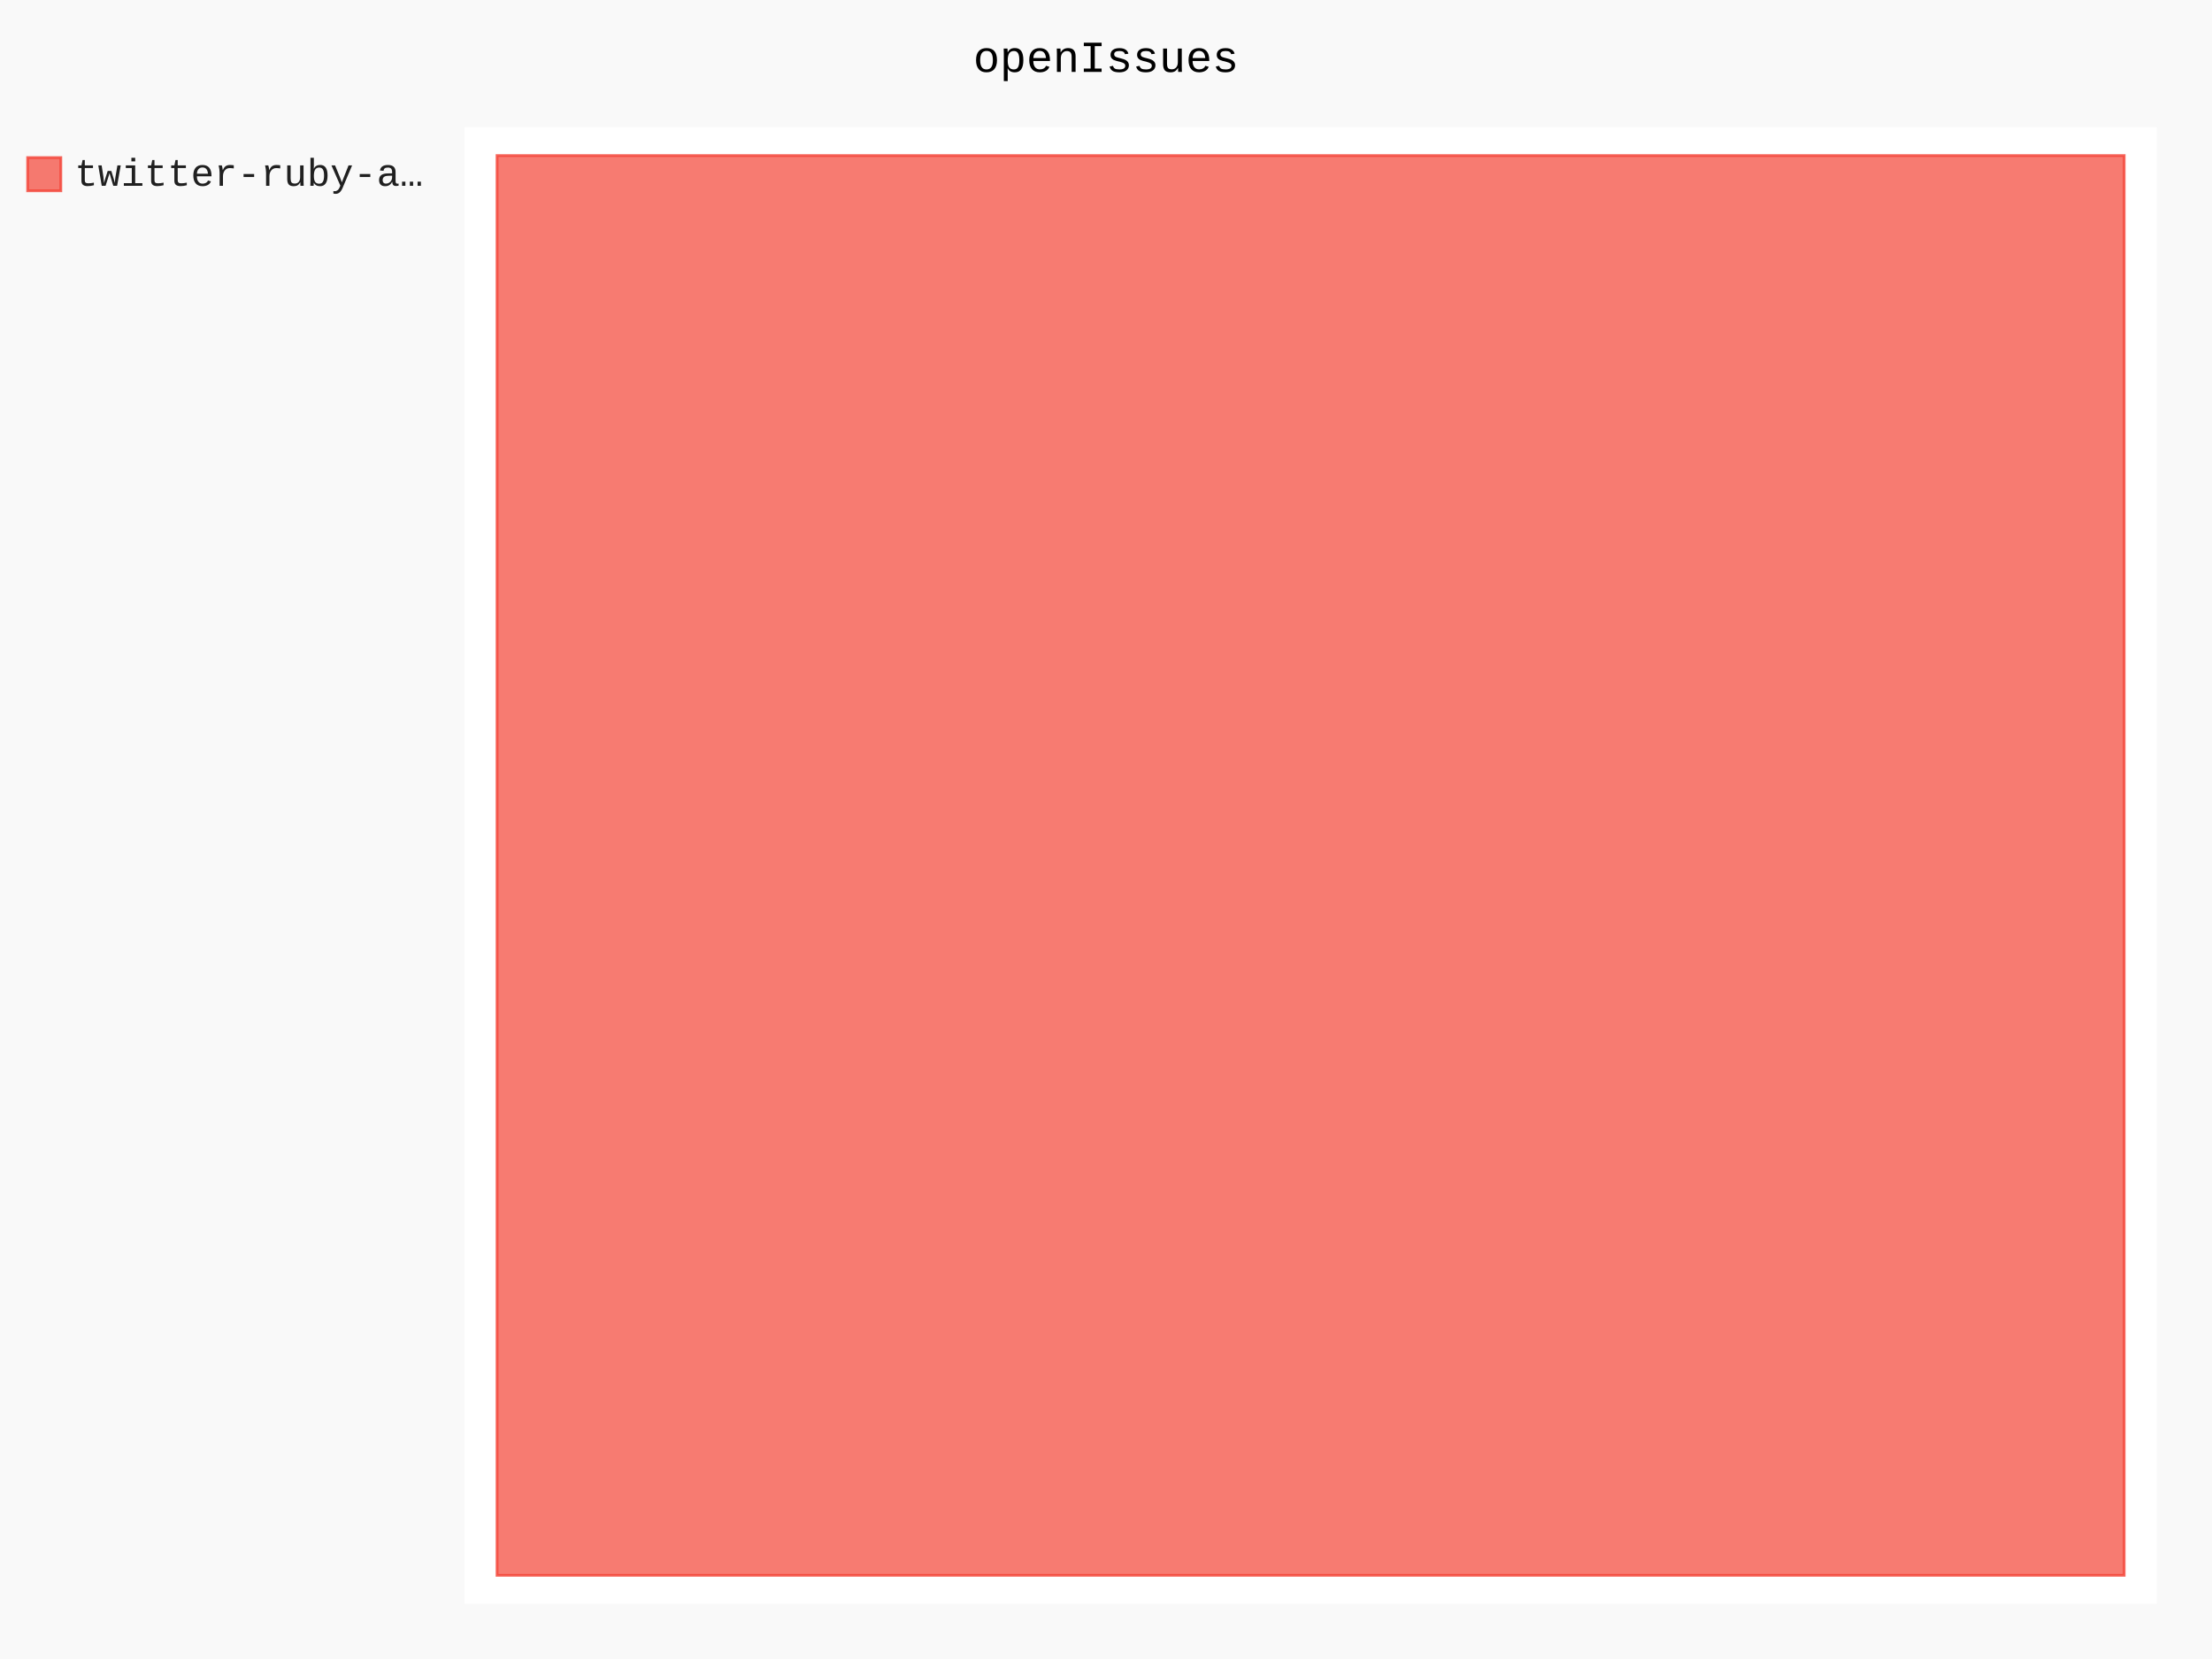
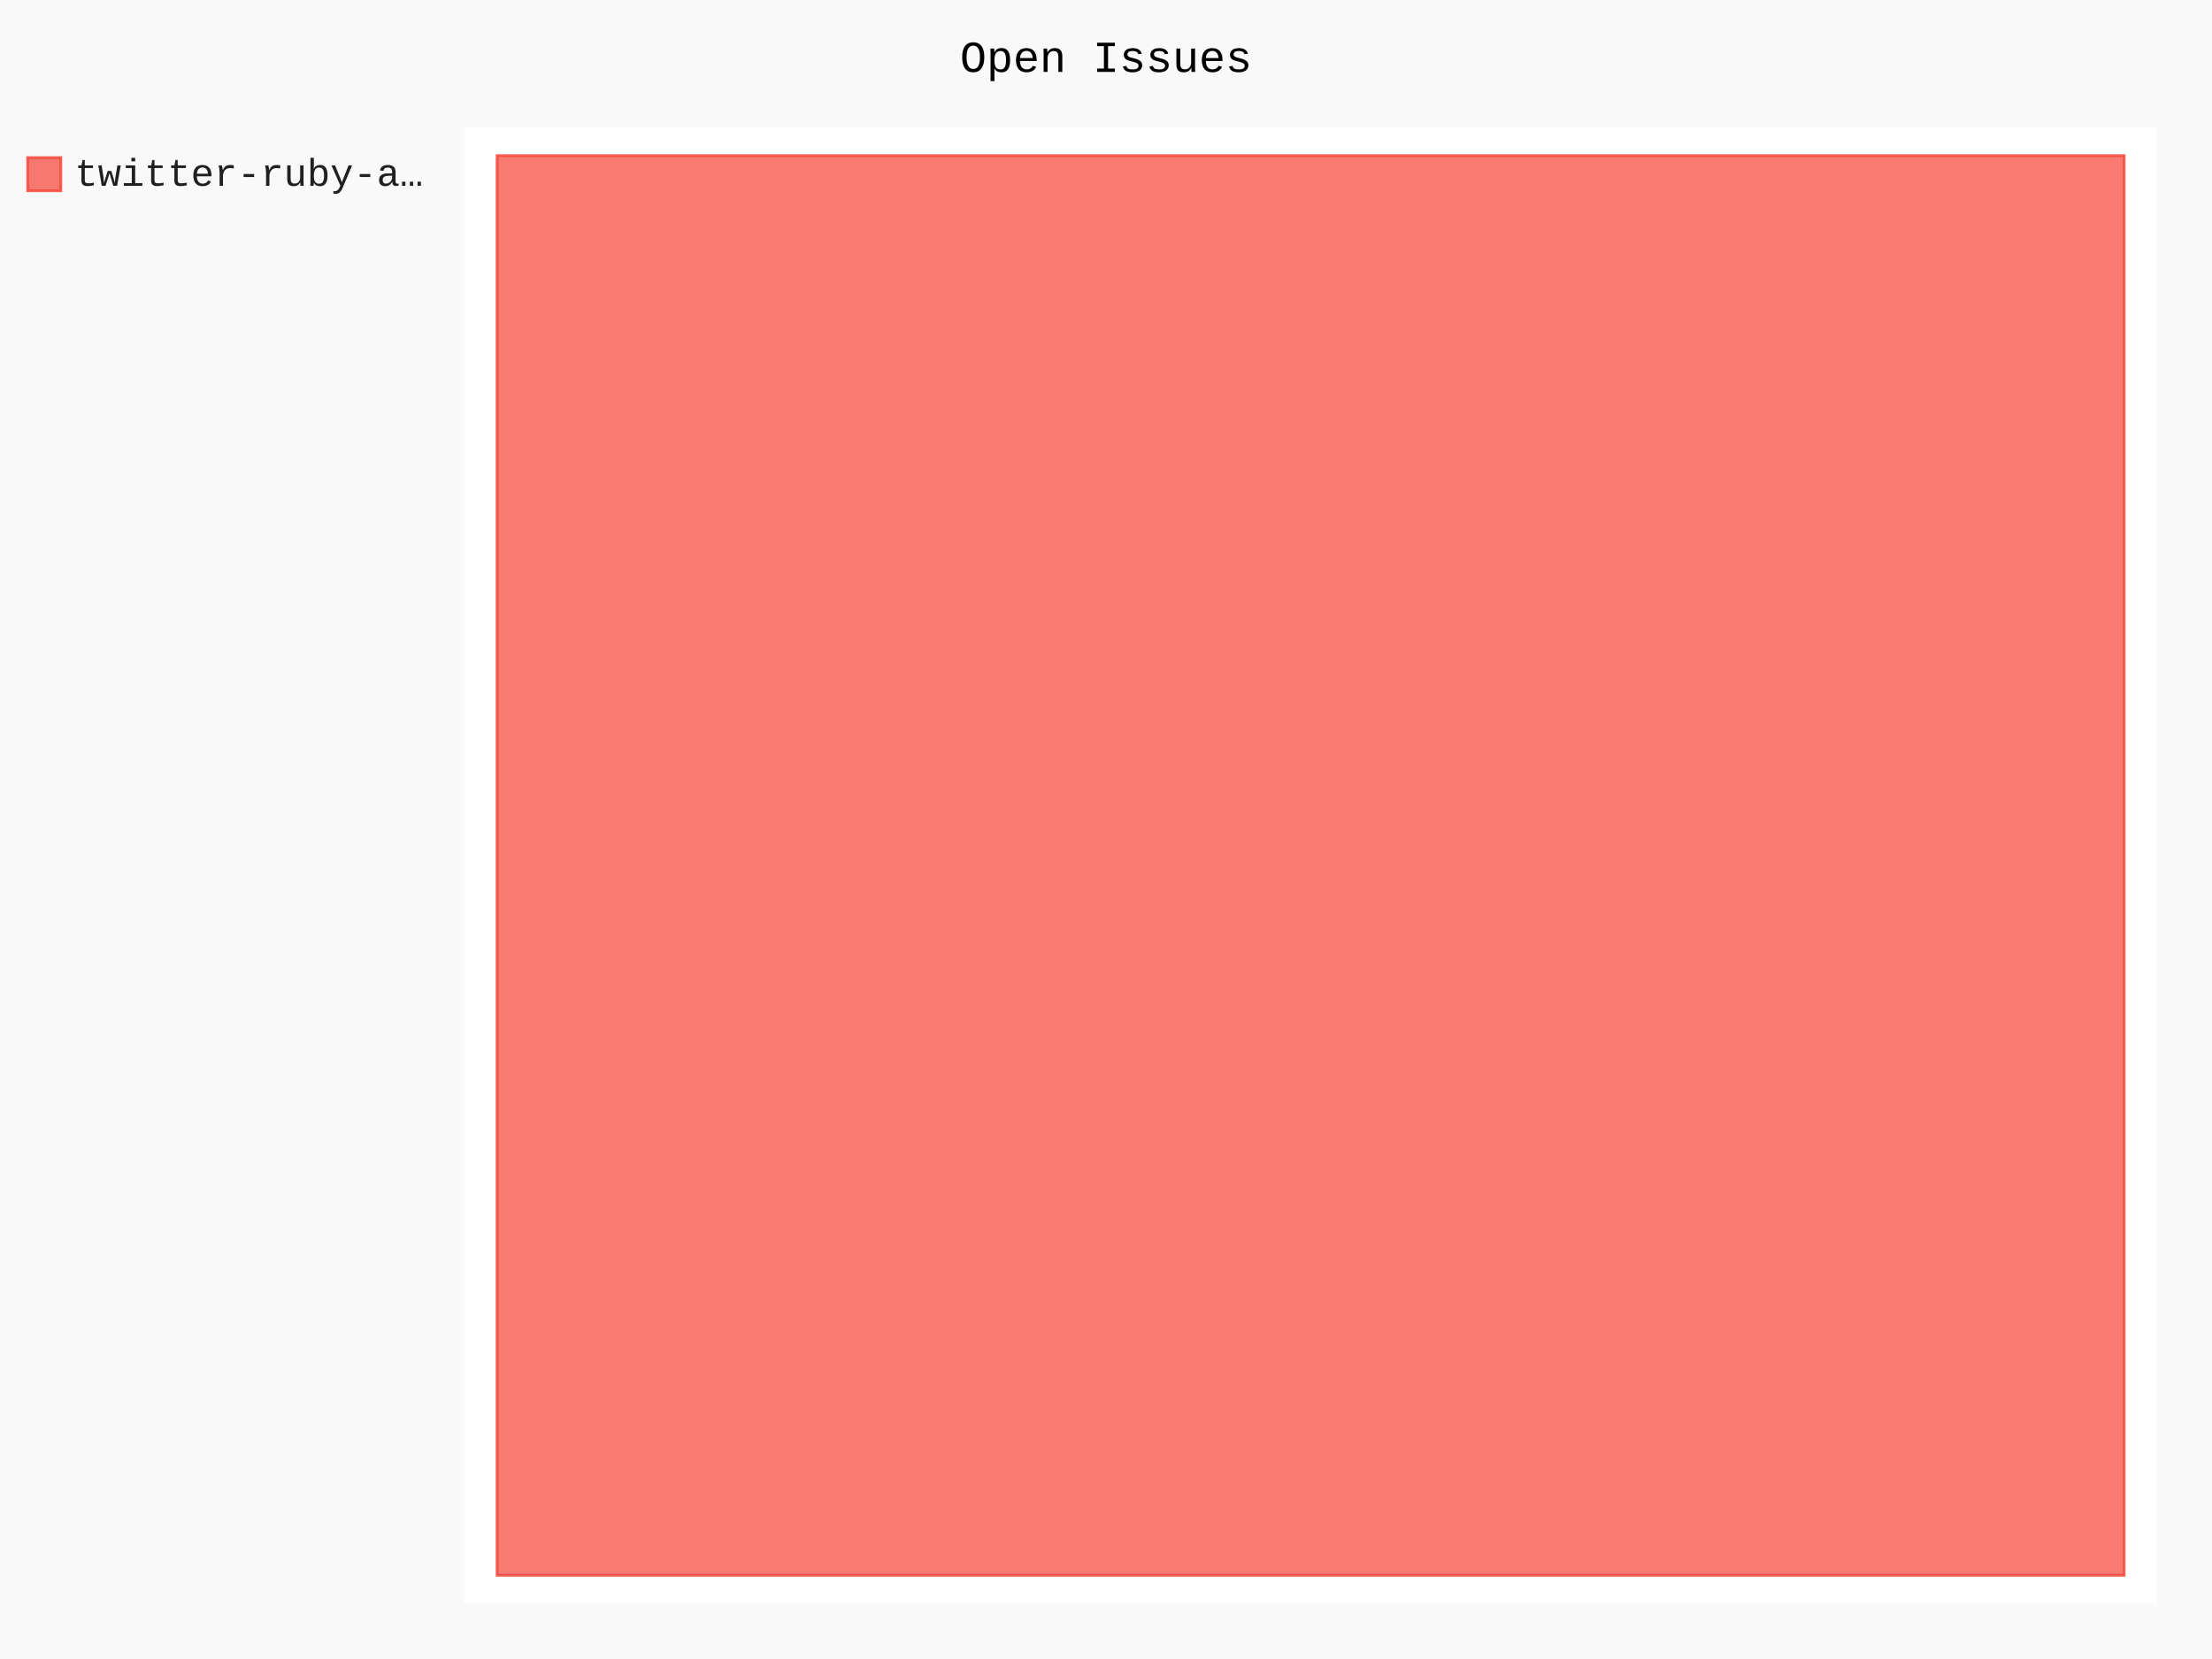
- <svg xmlns="http://www.w3.org/2000/svg" id="chart-bc3fbbf6-bf1b-4140-8a59-f56172c4b552" class="pygal-chart" viewBox="0 0 800 600">
+ <svg xmlns="http://www.w3.org/2000/svg" id="chart-369a3e47-2559-4237-b5a2-32e2a97f3abc" class="pygal-chart" viewBox="0 0 800 600">
  <defs>
-     <style type="text/css">#chart-bc3fbbf6-bf1b-4140-8a59-f56172c4b552{-webkit-user-select:none;-webkit-font-smoothing:antialiased;font-family:Consolas,"Liberation Mono",Menlo,Courier,monospace}#chart-bc3fbbf6-bf1b-4140-8a59-f56172c4b552 .title{font-family:Consolas,"Liberation Mono",Menlo,Courier,monospace;font-size:16px}#chart-bc3fbbf6-bf1b-4140-8a59-f56172c4b552 .legends .legend text{font-family:Consolas,"Liberation Mono",Menlo,Courier,monospace;font-size:14px}#chart-bc3fbbf6-bf1b-4140-8a59-f56172c4b552 .axis text{font-family:Consolas,"Liberation Mono",Menlo,Courier,monospace;font-size:10px}#chart-bc3fbbf6-bf1b-4140-8a59-f56172c4b552 .axis text.major{font-family:Consolas,"Liberation Mono",Menlo,Courier,monospace;font-size:10px}#chart-bc3fbbf6-bf1b-4140-8a59-f56172c4b552 .text-overlay text.value{font-family:Consolas,"Liberation Mono",Menlo,Courier,monospace;font-size:16px}#chart-bc3fbbf6-bf1b-4140-8a59-f56172c4b552 .text-overlay text.label{font-family:Consolas,"Liberation Mono",Menlo,Courier,monospace;font-size:10px}#chart-bc3fbbf6-bf1b-4140-8a59-f56172c4b552 .tooltip{font-family:Consolas,"Liberation Mono",Menlo,Courier,monospace;font-size:14px}#chart-bc3fbbf6-bf1b-4140-8a59-f56172c4b552 text.no_data{font-family:Consolas,"Liberation Mono",Menlo,Courier,monospace;font-size:64px}
- #chart-bc3fbbf6-bf1b-4140-8a59-f56172c4b552{background-color:rgba(249,249,249,1)}#chart-bc3fbbf6-bf1b-4140-8a59-f56172c4b552 path,#chart-bc3fbbf6-bf1b-4140-8a59-f56172c4b552 line,#chart-bc3fbbf6-bf1b-4140-8a59-f56172c4b552 rect,#chart-bc3fbbf6-bf1b-4140-8a59-f56172c4b552 circle{-webkit-transition:150ms;-moz-transition:150ms;transition:150ms}#chart-bc3fbbf6-bf1b-4140-8a59-f56172c4b552 .graph &gt; .background{fill:rgba(249,249,249,1)}#chart-bc3fbbf6-bf1b-4140-8a59-f56172c4b552 .plot &gt; .background{fill:rgba(255,255,255,1)}#chart-bc3fbbf6-bf1b-4140-8a59-f56172c4b552 .graph{fill:rgba(0,0,0,.87)}#chart-bc3fbbf6-bf1b-4140-8a59-f56172c4b552 text.no_data{fill:rgba(0,0,0,1)}#chart-bc3fbbf6-bf1b-4140-8a59-f56172c4b552 .title{fill:rgba(0,0,0,1)}#chart-bc3fbbf6-bf1b-4140-8a59-f56172c4b552 .legends .legend text{fill:rgba(0,0,0,.87)}#chart-bc3fbbf6-bf1b-4140-8a59-f56172c4b552 .legends .legend:hover text{fill:rgba(0,0,0,1)}#chart-bc3fbbf6-bf1b-4140-8a59-f56172c4b552 .axis .line{stroke:rgba(0,0,0,1)}#chart-bc3fbbf6-bf1b-4140-8a59-f56172c4b552 .axis .guide.line{stroke:rgba(0,0,0,.54)}#chart-bc3fbbf6-bf1b-4140-8a59-f56172c4b552 .axis .major.line{stroke:rgba(0,0,0,.87)}#chart-bc3fbbf6-bf1b-4140-8a59-f56172c4b552 .axis text.major{fill:rgba(0,0,0,1)}#chart-bc3fbbf6-bf1b-4140-8a59-f56172c4b552 .axis.y .guides:hover .guide.line,#chart-bc3fbbf6-bf1b-4140-8a59-f56172c4b552 .line-graph .axis.x .guides:hover .guide.line,#chart-bc3fbbf6-bf1b-4140-8a59-f56172c4b552 .stackedline-graph .axis.x .guides:hover .guide.line,#chart-bc3fbbf6-bf1b-4140-8a59-f56172c4b552 .xy-graph .axis.x .guides:hover .guide.line{stroke:rgba(0,0,0,1)}#chart-bc3fbbf6-bf1b-4140-8a59-f56172c4b552 .axis .guides:hover text{fill:rgba(0,0,0,1)}#chart-bc3fbbf6-bf1b-4140-8a59-f56172c4b552 .reactive{fill-opacity:.7;stroke-opacity:.8}#chart-bc3fbbf6-bf1b-4140-8a59-f56172c4b552 .ci{stroke:rgba(0,0,0,.87)}#chart-bc3fbbf6-bf1b-4140-8a59-f56172c4b552 .reactive.active,#chart-bc3fbbf6-bf1b-4140-8a59-f56172c4b552 .active .reactive{fill-opacity:.8;stroke-opacity:.9;stroke-width:4}#chart-bc3fbbf6-bf1b-4140-8a59-f56172c4b552 .ci .reactive.active{stroke-width:1.5}#chart-bc3fbbf6-bf1b-4140-8a59-f56172c4b552 .series text{fill:rgba(0,0,0,1)}#chart-bc3fbbf6-bf1b-4140-8a59-f56172c4b552 .tooltip rect{fill:rgba(255,255,255,1);stroke:rgba(0,0,0,1);-webkit-transition:opacity 150ms;-moz-transition:opacity 150ms;transition:opacity 150ms}#chart-bc3fbbf6-bf1b-4140-8a59-f56172c4b552 .tooltip .label{fill:rgba(0,0,0,.87)}#chart-bc3fbbf6-bf1b-4140-8a59-f56172c4b552 .tooltip .label{fill:rgba(0,0,0,.87)}#chart-bc3fbbf6-bf1b-4140-8a59-f56172c4b552 .tooltip .legend{font-size:.8em;fill:rgba(0,0,0,.54)}#chart-bc3fbbf6-bf1b-4140-8a59-f56172c4b552 .tooltip .x_label{font-size:.6em;fill:rgba(0,0,0,1)}#chart-bc3fbbf6-bf1b-4140-8a59-f56172c4b552 .tooltip .xlink{font-size:.5em;text-decoration:underline}#chart-bc3fbbf6-bf1b-4140-8a59-f56172c4b552 .tooltip .value{font-size:1.5em}#chart-bc3fbbf6-bf1b-4140-8a59-f56172c4b552 .bound{font-size:.5em}#chart-bc3fbbf6-bf1b-4140-8a59-f56172c4b552 .max-value{font-size:.75em;fill:rgba(0,0,0,.54)}#chart-bc3fbbf6-bf1b-4140-8a59-f56172c4b552 .map-element{fill:rgba(255,255,255,1);stroke:rgba(0,0,0,.54) !important}#chart-bc3fbbf6-bf1b-4140-8a59-f56172c4b552 .map-element .reactive{fill-opacity:inherit;stroke-opacity:inherit}#chart-bc3fbbf6-bf1b-4140-8a59-f56172c4b552 .color-0,#chart-bc3fbbf6-bf1b-4140-8a59-f56172c4b552 .color-0 a:visited{stroke:#F44336;fill:#F44336}#chart-bc3fbbf6-bf1b-4140-8a59-f56172c4b552 .text-overlay .color-0 text{fill:black}
- #chart-bc3fbbf6-bf1b-4140-8a59-f56172c4b552 text.no_data{text-anchor:middle}#chart-bc3fbbf6-bf1b-4140-8a59-f56172c4b552 .guide.line{fill:none}#chart-bc3fbbf6-bf1b-4140-8a59-f56172c4b552 .centered{text-anchor:middle}#chart-bc3fbbf6-bf1b-4140-8a59-f56172c4b552 .title{text-anchor:middle}#chart-bc3fbbf6-bf1b-4140-8a59-f56172c4b552 .legends .legend text{fill-opacity:1}#chart-bc3fbbf6-bf1b-4140-8a59-f56172c4b552 .axis.x text{text-anchor:middle}#chart-bc3fbbf6-bf1b-4140-8a59-f56172c4b552 .axis.x:not(.web) text[transform]{text-anchor:start}#chart-bc3fbbf6-bf1b-4140-8a59-f56172c4b552 .axis.x:not(.web) text[transform].backwards{text-anchor:end}#chart-bc3fbbf6-bf1b-4140-8a59-f56172c4b552 .axis.y text{text-anchor:end}#chart-bc3fbbf6-bf1b-4140-8a59-f56172c4b552 .axis.y text[transform].backwards{text-anchor:start}#chart-bc3fbbf6-bf1b-4140-8a59-f56172c4b552 .axis.y2 text{text-anchor:start}#chart-bc3fbbf6-bf1b-4140-8a59-f56172c4b552 .axis.y2 text[transform].backwards{text-anchor:end}#chart-bc3fbbf6-bf1b-4140-8a59-f56172c4b552 .axis .guide.line{stroke-dasharray:4,4}#chart-bc3fbbf6-bf1b-4140-8a59-f56172c4b552 .axis .major.guide.line{stroke-dasharray:6,6}#chart-bc3fbbf6-bf1b-4140-8a59-f56172c4b552 .horizontal .axis.y .guide.line,#chart-bc3fbbf6-bf1b-4140-8a59-f56172c4b552 .horizontal .axis.y2 .guide.line,#chart-bc3fbbf6-bf1b-4140-8a59-f56172c4b552 .vertical .axis.x .guide.line{opacity:0}#chart-bc3fbbf6-bf1b-4140-8a59-f56172c4b552 .horizontal .axis.always_show .guide.line,#chart-bc3fbbf6-bf1b-4140-8a59-f56172c4b552 .vertical .axis.always_show .guide.line{opacity:1 !important}#chart-bc3fbbf6-bf1b-4140-8a59-f56172c4b552 .axis.y .guides:hover .guide.line,#chart-bc3fbbf6-bf1b-4140-8a59-f56172c4b552 .axis.y2 .guides:hover .guide.line,#chart-bc3fbbf6-bf1b-4140-8a59-f56172c4b552 .axis.x .guides:hover .guide.line{opacity:1}#chart-bc3fbbf6-bf1b-4140-8a59-f56172c4b552 .axis .guides:hover text{opacity:1}#chart-bc3fbbf6-bf1b-4140-8a59-f56172c4b552 .nofill{fill:none}#chart-bc3fbbf6-bf1b-4140-8a59-f56172c4b552 .subtle-fill{fill-opacity:.2}#chart-bc3fbbf6-bf1b-4140-8a59-f56172c4b552 .dot{stroke-width:1px;fill-opacity:1}#chart-bc3fbbf6-bf1b-4140-8a59-f56172c4b552 .dot.active{stroke-width:5px}#chart-bc3fbbf6-bf1b-4140-8a59-f56172c4b552 .dot.negative{fill:transparent}#chart-bc3fbbf6-bf1b-4140-8a59-f56172c4b552 text,#chart-bc3fbbf6-bf1b-4140-8a59-f56172c4b552 tspan{stroke:none !important}#chart-bc3fbbf6-bf1b-4140-8a59-f56172c4b552 .series text.active{opacity:1}#chart-bc3fbbf6-bf1b-4140-8a59-f56172c4b552 .tooltip rect{fill-opacity:.95;stroke-width:.5}#chart-bc3fbbf6-bf1b-4140-8a59-f56172c4b552 .tooltip text{fill-opacity:1}#chart-bc3fbbf6-bf1b-4140-8a59-f56172c4b552 .showable{visibility:hidden}#chart-bc3fbbf6-bf1b-4140-8a59-f56172c4b552 .showable.shown{visibility:visible}#chart-bc3fbbf6-bf1b-4140-8a59-f56172c4b552 .gauge-background{fill:rgba(229,229,229,1);stroke:none}#chart-bc3fbbf6-bf1b-4140-8a59-f56172c4b552 .bg-lines{stroke:rgba(249,249,249,1);stroke-width:2px}</style>
+     <style type="text/css">#chart-369a3e47-2559-4237-b5a2-32e2a97f3abc{-webkit-user-select:none;-webkit-font-smoothing:antialiased;font-family:Consolas,"Liberation Mono",Menlo,Courier,monospace}#chart-369a3e47-2559-4237-b5a2-32e2a97f3abc .title{font-family:Consolas,"Liberation Mono",Menlo,Courier,monospace;font-size:16px}#chart-369a3e47-2559-4237-b5a2-32e2a97f3abc .legends .legend text{font-family:Consolas,"Liberation Mono",Menlo,Courier,monospace;font-size:14px}#chart-369a3e47-2559-4237-b5a2-32e2a97f3abc .axis text{font-family:Consolas,"Liberation Mono",Menlo,Courier,monospace;font-size:10px}#chart-369a3e47-2559-4237-b5a2-32e2a97f3abc .axis text.major{font-family:Consolas,"Liberation Mono",Menlo,Courier,monospace;font-size:10px}#chart-369a3e47-2559-4237-b5a2-32e2a97f3abc .text-overlay text.value{font-family:Consolas,"Liberation Mono",Menlo,Courier,monospace;font-size:16px}#chart-369a3e47-2559-4237-b5a2-32e2a97f3abc .text-overlay text.label{font-family:Consolas,"Liberation Mono",Menlo,Courier,monospace;font-size:10px}#chart-369a3e47-2559-4237-b5a2-32e2a97f3abc .tooltip{font-family:Consolas,"Liberation Mono",Menlo,Courier,monospace;font-size:14px}#chart-369a3e47-2559-4237-b5a2-32e2a97f3abc text.no_data{font-family:Consolas,"Liberation Mono",Menlo,Courier,monospace;font-size:64px}
+ #chart-369a3e47-2559-4237-b5a2-32e2a97f3abc{background-color:rgba(249,249,249,1)}#chart-369a3e47-2559-4237-b5a2-32e2a97f3abc path,#chart-369a3e47-2559-4237-b5a2-32e2a97f3abc line,#chart-369a3e47-2559-4237-b5a2-32e2a97f3abc rect,#chart-369a3e47-2559-4237-b5a2-32e2a97f3abc circle{-webkit-transition:150ms;-moz-transition:150ms;transition:150ms}#chart-369a3e47-2559-4237-b5a2-32e2a97f3abc .graph &gt; .background{fill:rgba(249,249,249,1)}#chart-369a3e47-2559-4237-b5a2-32e2a97f3abc .plot &gt; .background{fill:rgba(255,255,255,1)}#chart-369a3e47-2559-4237-b5a2-32e2a97f3abc .graph{fill:rgba(0,0,0,.87)}#chart-369a3e47-2559-4237-b5a2-32e2a97f3abc text.no_data{fill:rgba(0,0,0,1)}#chart-369a3e47-2559-4237-b5a2-32e2a97f3abc .title{fill:rgba(0,0,0,1)}#chart-369a3e47-2559-4237-b5a2-32e2a97f3abc .legends .legend text{fill:rgba(0,0,0,.87)}#chart-369a3e47-2559-4237-b5a2-32e2a97f3abc .legends .legend:hover text{fill:rgba(0,0,0,1)}#chart-369a3e47-2559-4237-b5a2-32e2a97f3abc .axis .line{stroke:rgba(0,0,0,1)}#chart-369a3e47-2559-4237-b5a2-32e2a97f3abc .axis .guide.line{stroke:rgba(0,0,0,.54)}#chart-369a3e47-2559-4237-b5a2-32e2a97f3abc .axis .major.line{stroke:rgba(0,0,0,.87)}#chart-369a3e47-2559-4237-b5a2-32e2a97f3abc .axis text.major{fill:rgba(0,0,0,1)}#chart-369a3e47-2559-4237-b5a2-32e2a97f3abc .axis.y .guides:hover .guide.line,#chart-369a3e47-2559-4237-b5a2-32e2a97f3abc .line-graph .axis.x .guides:hover .guide.line,#chart-369a3e47-2559-4237-b5a2-32e2a97f3abc .stackedline-graph .axis.x .guides:hover .guide.line,#chart-369a3e47-2559-4237-b5a2-32e2a97f3abc .xy-graph .axis.x .guides:hover .guide.line{stroke:rgba(0,0,0,1)}#chart-369a3e47-2559-4237-b5a2-32e2a97f3abc .axis .guides:hover text{fill:rgba(0,0,0,1)}#chart-369a3e47-2559-4237-b5a2-32e2a97f3abc .reactive{fill-opacity:.7;stroke-opacity:.8}#chart-369a3e47-2559-4237-b5a2-32e2a97f3abc .ci{stroke:rgba(0,0,0,.87)}#chart-369a3e47-2559-4237-b5a2-32e2a97f3abc .reactive.active,#chart-369a3e47-2559-4237-b5a2-32e2a97f3abc .active .reactive{fill-opacity:.8;stroke-opacity:.9;stroke-width:4}#chart-369a3e47-2559-4237-b5a2-32e2a97f3abc .ci .reactive.active{stroke-width:1.5}#chart-369a3e47-2559-4237-b5a2-32e2a97f3abc .series text{fill:rgba(0,0,0,1)}#chart-369a3e47-2559-4237-b5a2-32e2a97f3abc .tooltip rect{fill:rgba(255,255,255,1);stroke:rgba(0,0,0,1);-webkit-transition:opacity 150ms;-moz-transition:opacity 150ms;transition:opacity 150ms}#chart-369a3e47-2559-4237-b5a2-32e2a97f3abc .tooltip .label{fill:rgba(0,0,0,.87)}#chart-369a3e47-2559-4237-b5a2-32e2a97f3abc .tooltip .label{fill:rgba(0,0,0,.87)}#chart-369a3e47-2559-4237-b5a2-32e2a97f3abc .tooltip .legend{font-size:.8em;fill:rgba(0,0,0,.54)}#chart-369a3e47-2559-4237-b5a2-32e2a97f3abc .tooltip .x_label{font-size:.6em;fill:rgba(0,0,0,1)}#chart-369a3e47-2559-4237-b5a2-32e2a97f3abc .tooltip .xlink{font-size:.5em;text-decoration:underline}#chart-369a3e47-2559-4237-b5a2-32e2a97f3abc .tooltip .value{font-size:1.5em}#chart-369a3e47-2559-4237-b5a2-32e2a97f3abc .bound{font-size:.5em}#chart-369a3e47-2559-4237-b5a2-32e2a97f3abc .max-value{font-size:.75em;fill:rgba(0,0,0,.54)}#chart-369a3e47-2559-4237-b5a2-32e2a97f3abc .map-element{fill:rgba(255,255,255,1);stroke:rgba(0,0,0,.54) !important}#chart-369a3e47-2559-4237-b5a2-32e2a97f3abc .map-element .reactive{fill-opacity:inherit;stroke-opacity:inherit}#chart-369a3e47-2559-4237-b5a2-32e2a97f3abc .color-0,#chart-369a3e47-2559-4237-b5a2-32e2a97f3abc .color-0 a:visited{stroke:#F44336;fill:#F44336}#chart-369a3e47-2559-4237-b5a2-32e2a97f3abc .text-overlay .color-0 text{fill:black}
+ #chart-369a3e47-2559-4237-b5a2-32e2a97f3abc text.no_data{text-anchor:middle}#chart-369a3e47-2559-4237-b5a2-32e2a97f3abc .guide.line{fill:none}#chart-369a3e47-2559-4237-b5a2-32e2a97f3abc .centered{text-anchor:middle}#chart-369a3e47-2559-4237-b5a2-32e2a97f3abc .title{text-anchor:middle}#chart-369a3e47-2559-4237-b5a2-32e2a97f3abc .legends .legend text{fill-opacity:1}#chart-369a3e47-2559-4237-b5a2-32e2a97f3abc .axis.x text{text-anchor:middle}#chart-369a3e47-2559-4237-b5a2-32e2a97f3abc .axis.x:not(.web) text[transform]{text-anchor:start}#chart-369a3e47-2559-4237-b5a2-32e2a97f3abc .axis.x:not(.web) text[transform].backwards{text-anchor:end}#chart-369a3e47-2559-4237-b5a2-32e2a97f3abc .axis.y text{text-anchor:end}#chart-369a3e47-2559-4237-b5a2-32e2a97f3abc .axis.y text[transform].backwards{text-anchor:start}#chart-369a3e47-2559-4237-b5a2-32e2a97f3abc .axis.y2 text{text-anchor:start}#chart-369a3e47-2559-4237-b5a2-32e2a97f3abc .axis.y2 text[transform].backwards{text-anchor:end}#chart-369a3e47-2559-4237-b5a2-32e2a97f3abc .axis .guide.line{stroke-dasharray:4,4}#chart-369a3e47-2559-4237-b5a2-32e2a97f3abc .axis .major.guide.line{stroke-dasharray:6,6}#chart-369a3e47-2559-4237-b5a2-32e2a97f3abc .horizontal .axis.y .guide.line,#chart-369a3e47-2559-4237-b5a2-32e2a97f3abc .horizontal .axis.y2 .guide.line,#chart-369a3e47-2559-4237-b5a2-32e2a97f3abc .vertical .axis.x .guide.line{opacity:0}#chart-369a3e47-2559-4237-b5a2-32e2a97f3abc .horizontal .axis.always_show .guide.line,#chart-369a3e47-2559-4237-b5a2-32e2a97f3abc .vertical .axis.always_show .guide.line{opacity:1 !important}#chart-369a3e47-2559-4237-b5a2-32e2a97f3abc .axis.y .guides:hover .guide.line,#chart-369a3e47-2559-4237-b5a2-32e2a97f3abc .axis.y2 .guides:hover .guide.line,#chart-369a3e47-2559-4237-b5a2-32e2a97f3abc .axis.x .guides:hover .guide.line{opacity:1}#chart-369a3e47-2559-4237-b5a2-32e2a97f3abc .axis .guides:hover text{opacity:1}#chart-369a3e47-2559-4237-b5a2-32e2a97f3abc .nofill{fill:none}#chart-369a3e47-2559-4237-b5a2-32e2a97f3abc .subtle-fill{fill-opacity:.2}#chart-369a3e47-2559-4237-b5a2-32e2a97f3abc .dot{stroke-width:1px;fill-opacity:1}#chart-369a3e47-2559-4237-b5a2-32e2a97f3abc .dot.active{stroke-width:5px}#chart-369a3e47-2559-4237-b5a2-32e2a97f3abc .dot.negative{fill:transparent}#chart-369a3e47-2559-4237-b5a2-32e2a97f3abc text,#chart-369a3e47-2559-4237-b5a2-32e2a97f3abc tspan{stroke:none !important}#chart-369a3e47-2559-4237-b5a2-32e2a97f3abc .series text.active{opacity:1}#chart-369a3e47-2559-4237-b5a2-32e2a97f3abc .tooltip rect{fill-opacity:.95;stroke-width:.5}#chart-369a3e47-2559-4237-b5a2-32e2a97f3abc .tooltip text{fill-opacity:1}#chart-369a3e47-2559-4237-b5a2-32e2a97f3abc .showable{visibility:hidden}#chart-369a3e47-2559-4237-b5a2-32e2a97f3abc .showable.shown{visibility:visible}#chart-369a3e47-2559-4237-b5a2-32e2a97f3abc .gauge-background{fill:rgba(229,229,229,1);stroke:none}#chart-369a3e47-2559-4237-b5a2-32e2a97f3abc .bg-lines{stroke:rgba(249,249,249,1);stroke-width:2px}</style>
  </defs>
  <g class="graph treemap-graph vertical">
    <rect class="background" height="600" width="800" x="0" y="0" />
    <g class="plot" transform="translate(168, 46)">
      <rect class="background" height="534" width="612.0" x="0" y="0" />
      <g class="series serie-0 color-0">
        <g class="rects">
          <g class="rect">
            <rect class="rect reactive tooltip-trigger" height="513.462" width="588.462" x="11.769" y="10.269" />
          </g>
        </g>
      </g>
    </g>
    <g class="titles">
-       <text class="title plot_title" x="400.0" y="26">openIssues</text>
+       <text class="title plot_title" x="400.0" y="26">Open Issues</text>
    </g>
    <g class="plot overlay" transform="translate(168, 46)">
      <g class="series serie-0 color-0" />
    </g>
    <g class="plot text-overlay" transform="translate(168, 46)">
      <g class="series serie-0 color-0" />
    </g>
    <g class="plot tooltip-overlay" transform="translate(168, 46)">
      <g class="tooltip" style="opacity: 0" transform="translate(0 0)">
        <rect class="tooltip-box" height="0" rx="0" ry="0" width="0" />
        <g class="text" />
      </g>
    </g>
    <g class="legends" transform="translate(10, 56)">
      <g class="legend reactive activate-serie" id="activate-serie-0">
        <rect class="color-0 reactive" height="12" width="12" x="0.0" y="1.0" />
        <text x="17.0" y="11.2">twitter-ruby-a…</text>
      </g>
    </g>
    <g class="legends" transform="translate(790, 56)" />
  </g>
</svg>
